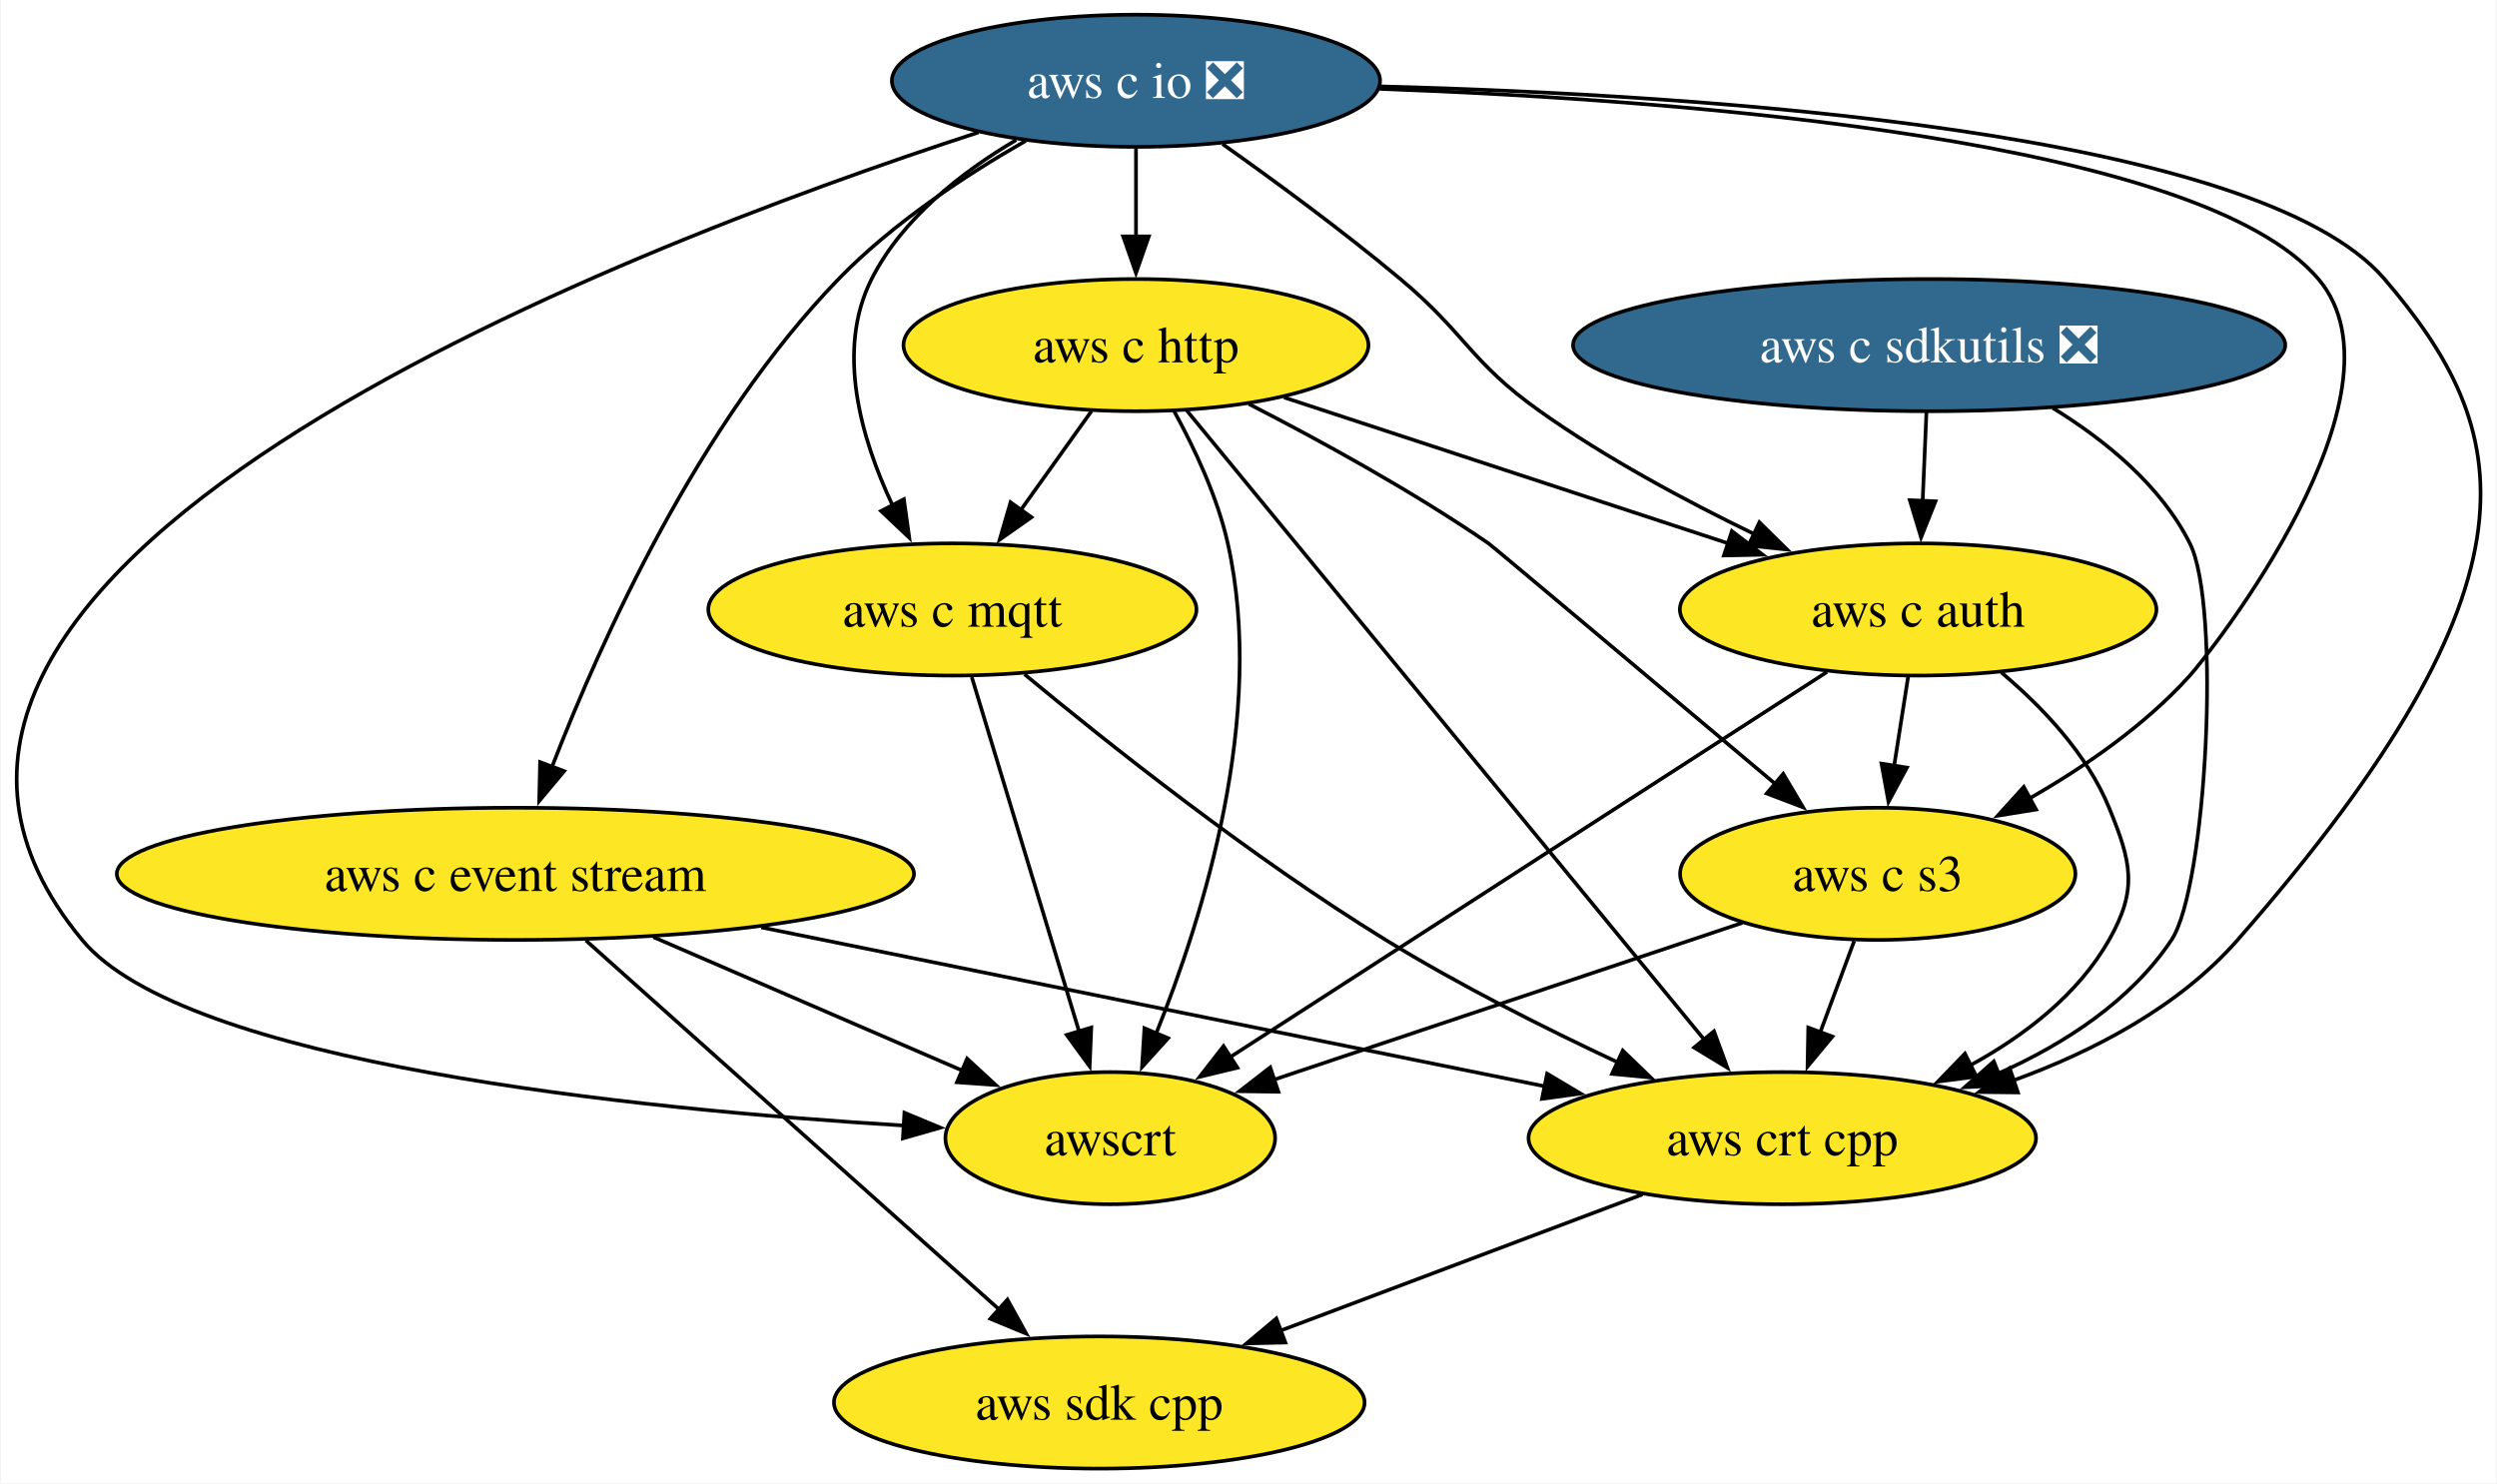
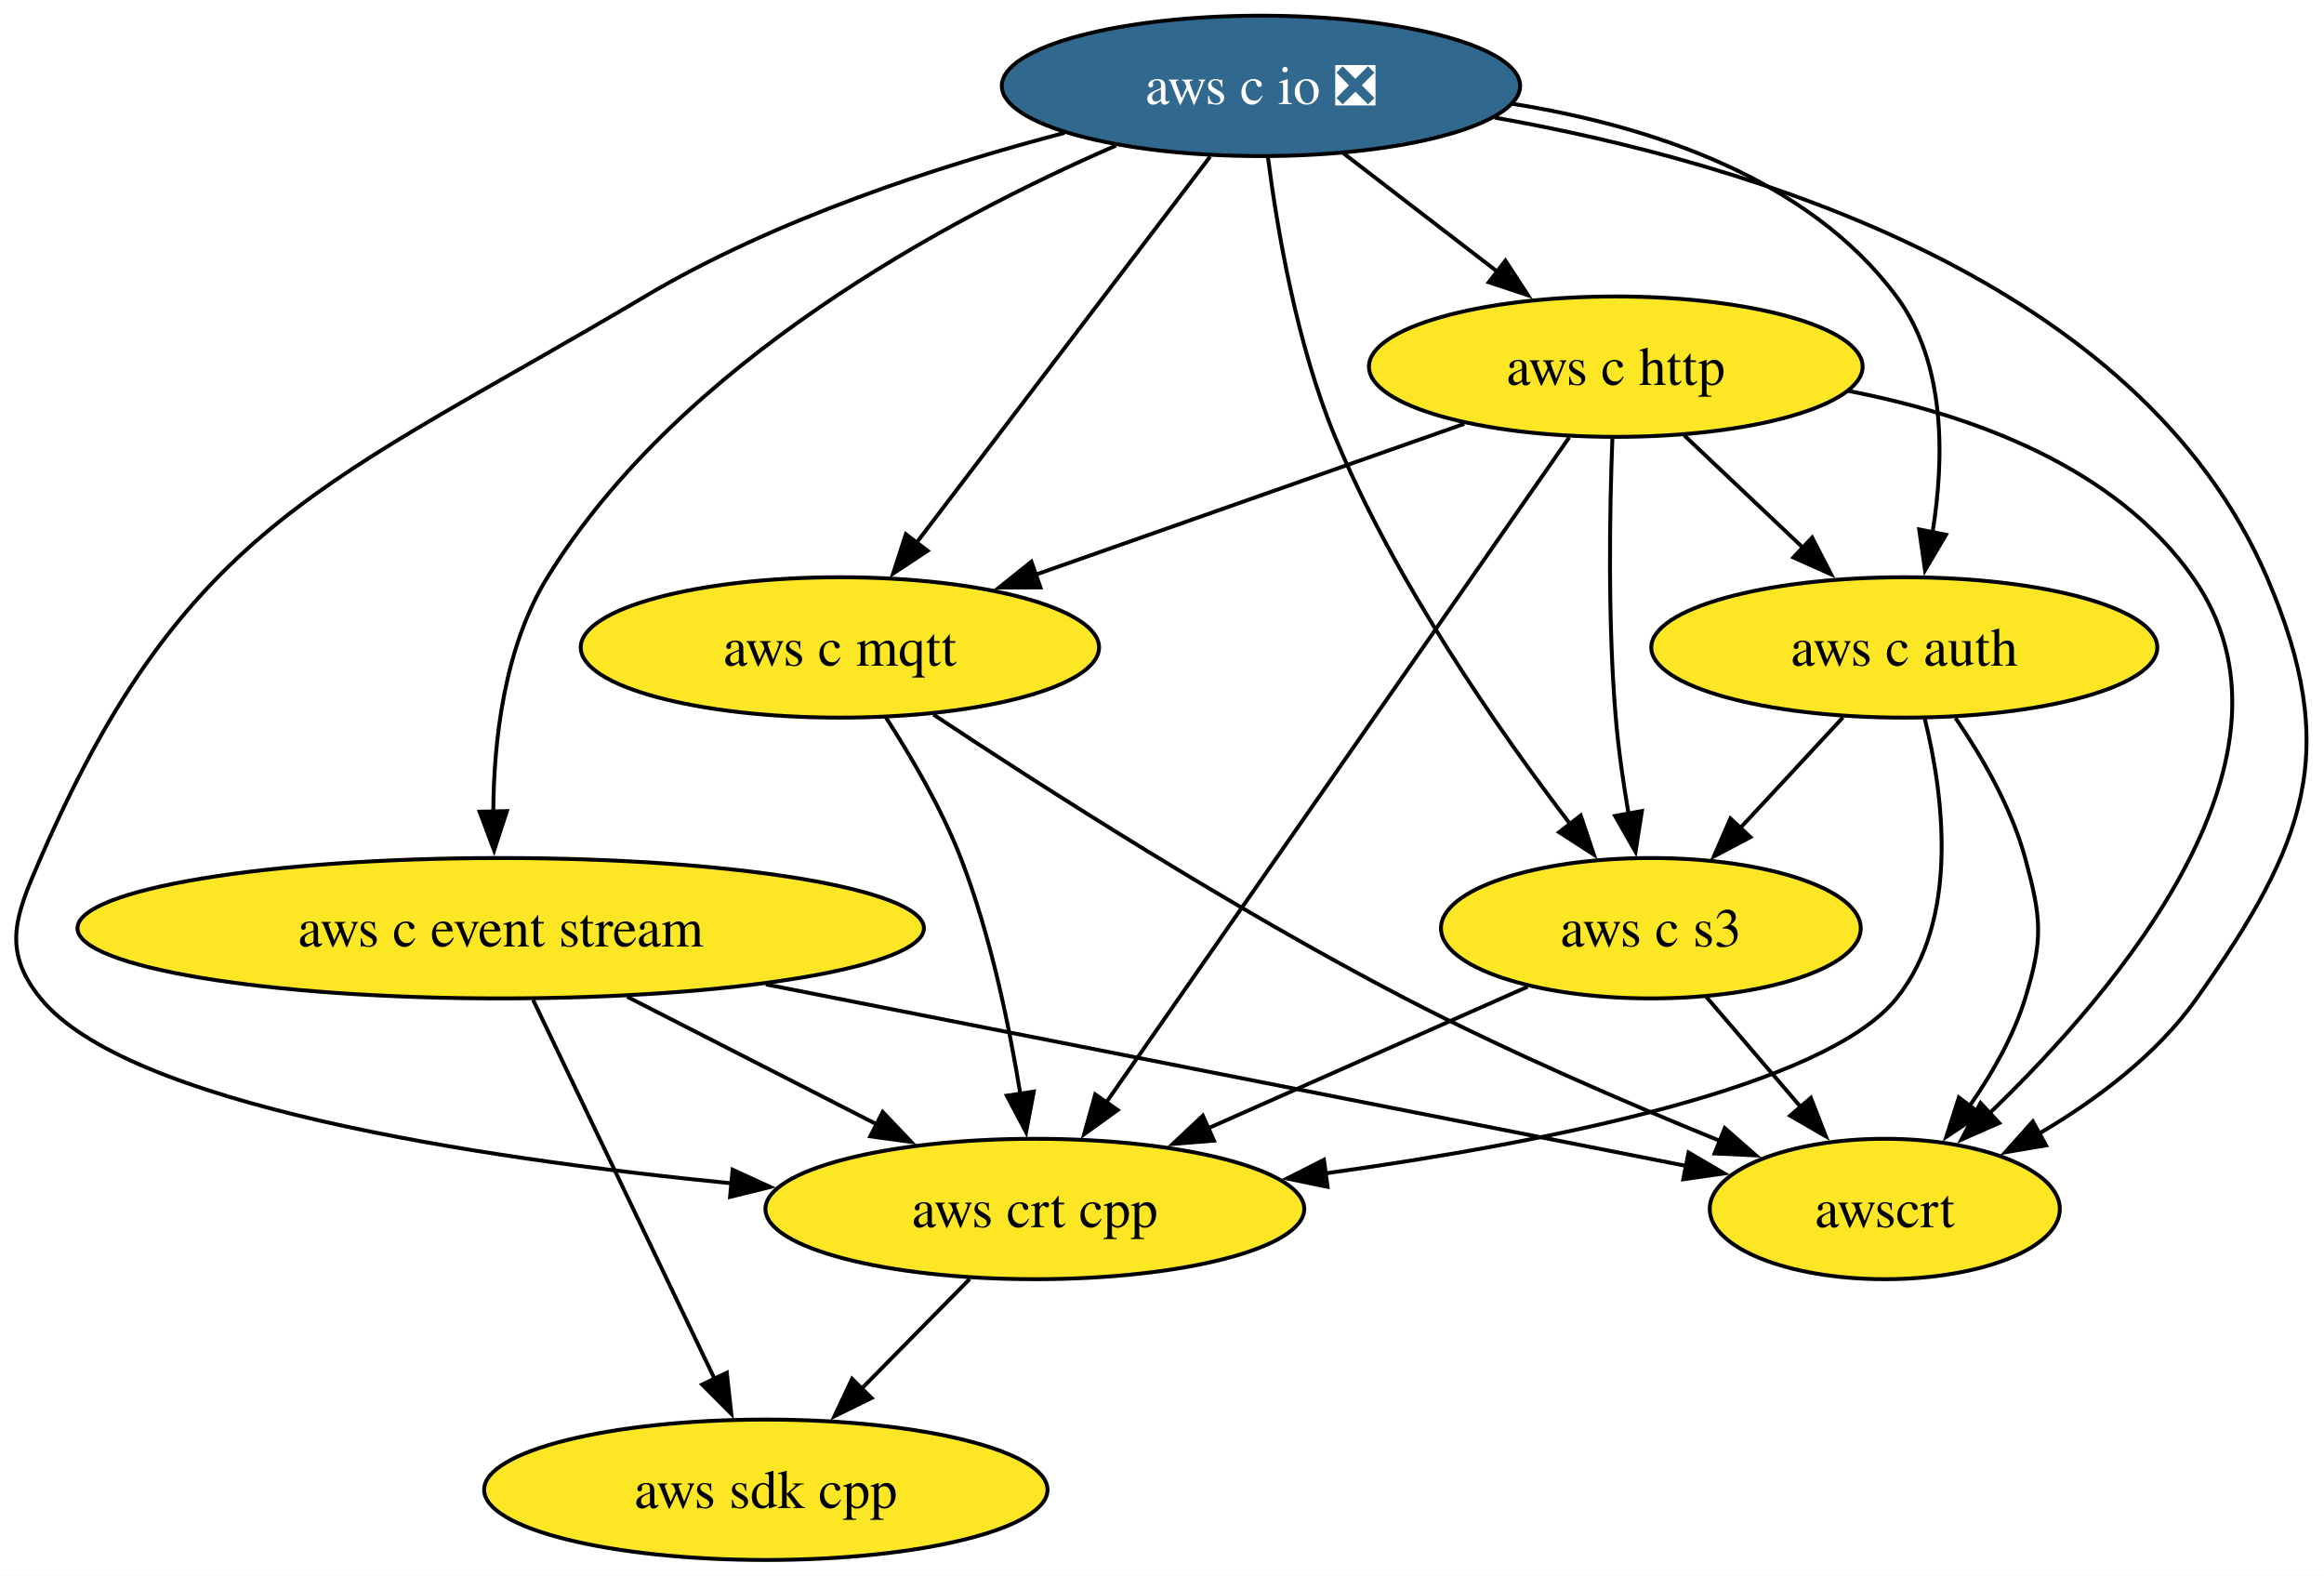
- <svg xmlns="http://www.w3.org/2000/svg" xmlns:xlink="http://www.w3.org/1999/xlink" width="680pt" height="404pt" viewBox="0.00 0.00 679.56 404.00">
+ <svg xmlns="http://www.w3.org/2000/svg" xmlns:xlink="http://www.w3.org/1999/xlink" width="596pt" height="404pt" viewBox="0.00 0.00 596.07 404.00">
  <g id="graph0" class="graph" transform="scale(1 1) rotate(0) translate(4 400)">
-     <polygon fill="white" stroke="none" points="-4,4 -4,-400 675.56,-400 675.56,4 -4,4" />
+     <polygon fill="white" stroke="none" points="-4,4 -4,-400 592.07,-400 592.07,4 -4,4" />
    <g id="node1" class="node">
      <g id="a_node1">
        <a xlink:href="https://github.com/conda-forge/aws-sdk-cpp-feedstock" xlink:title="aws sdk cpp">
-           <ellipse fill="#fde725" stroke="black" cx="295.14" cy="-18" rx="72.25" ry="18" />
-           <text text-anchor="middle" x="295.14" y="-13.32" font-family="Times,serif" font-size="14.00">aws sdk cpp</text>
+           <ellipse fill="#fde725" stroke="black" cx="192.42" cy="-18" rx="72.25" ry="18" />
+           <text text-anchor="middle" x="192.42" y="-13.32" font-family="Times,serif" font-size="14.00">aws sdk cpp</text>
        </a>
      </g>
    </g>
    <g id="node2" class="node">
      <g id="a_node2">
        <a xlink:href="https://github.com/conda-forge/aws-c-event-stream-feedstock" xlink:title="aws c event stream">
-           <ellipse fill="#fde725" stroke="black" cx="136.14" cy="-162" rx="108.55" ry="18" />
-           <text text-anchor="middle" x="136.14" y="-157.32" font-family="Times,serif" font-size="14.00">aws c event stream</text>
+           <ellipse fill="#fde725" stroke="black" cx="124.42" cy="-162" rx="108.55" ry="18" />
+           <text text-anchor="middle" x="124.42" y="-157.32" font-family="Times,serif" font-size="14.00">aws c event stream</text>
        </a>
      </g>
    </g>
    <g id="edge1" class="edge">
-       <path fill="none" stroke="black" d="M155.32,-143.87C183.41,-118.79 235.86,-71.95 267.92,-43.31" />
-       <polygon fill="black" stroke="black" points="270.13,-46.03 275.26,-36.76 265.47,-40.81 270.13,-46.03" />
+       <path fill="none" stroke="black" d="M132.75,-143.59C144.39,-119.29 165.61,-74.97 179.36,-46.27" />
+       <polygon fill="black" stroke="black" points="182.41,-48.01 183.57,-37.48 176.09,-44.98 182.41,-48.01" />
    </g>
    <g id="node3" class="node">
      <g id="a_node3">
        <a xlink:href="https://github.com/conda-forge/aws-crt-cpp-feedstock" xlink:title="aws crt cpp">
-           <ellipse fill="#fde725" stroke="black" cx="481.14" cy="-90" rx="69.1" ry="18" />
-           <text text-anchor="middle" x="481.14" y="-85.33" font-family="Times,serif" font-size="14.00">aws crt cpp</text>
+           <ellipse fill="#fde725" stroke="black" cx="261.42" cy="-90" rx="69.1" ry="18" />
+           <text text-anchor="middle" x="261.42" y="-85.33" font-family="Times,serif" font-size="14.00">aws crt cpp</text>
        </a>
      </g>
    </g>
    <g id="edge2" class="edge">
-       <path fill="none" stroke="black" d="M203.07,-147.42C264.78,-134.9 355.77,-116.44 416.68,-104.08" />
-       <polygon fill="black" stroke="black" points="417.1,-107.57 426.2,-102.15 415.71,-100.71 417.1,-107.57" />
+       <path fill="none" stroke="black" d="M156.88,-144.41C176.11,-134.59 200.62,-122.06 221.08,-111.61" />
+       <polygon fill="black" stroke="black" points="222.4,-114.87 229.71,-107.2 219.21,-108.63 222.4,-114.87" />
    </g>
    <g id="node4" class="node">
      <g id="a_node4">
        <a xlink:href="https://github.com/conda-forge/awscrt-feedstock" xlink:title="awscrt">
-           <ellipse fill="#fde725" stroke="black" cx="298.14" cy="-90" rx="44.9" ry="18" />
-           <text text-anchor="middle" x="298.14" y="-85.33" font-family="Times,serif" font-size="14.00">awscrt</text>
+           <ellipse fill="#fde725" stroke="black" cx="479.42" cy="-90" rx="44.9" ry="18" />
+           <text text-anchor="middle" x="479.42" y="-85.33" font-family="Times,serif" font-size="14.00">awscrt</text>
        </a>
      </g>
    </g>
    <g id="edge3" class="edge">
-       <path fill="none" stroke="black" d="M173.72,-144.76C198.91,-133.88 232.05,-119.56 257.8,-108.43" />
-       <polygon fill="black" stroke="black" points="259.15,-111.66 266.95,-104.48 256.38,-105.23 259.15,-111.66" />
+       <path fill="none" stroke="black" d="M192.44,-147.59C261.43,-133.98 366.62,-113.24 428.65,-101.01" />
+       <polygon fill="black" stroke="black" points="429.09,-104.49 438.23,-99.12 427.74,-97.62 429.09,-104.49" />
    </g>
    <g id="edge4" class="edge">
-       <path fill="none" stroke="black" d="M443.05,-74.67C414.53,-63.93 375.27,-49.16 344.37,-37.53" />
-       <polygon fill="black" stroke="black" points="345.83,-34.34 335.24,-34.09 343.36,-40.89 345.83,-34.34" />
+       <path fill="none" stroke="black" d="M244.71,-72.05C236.41,-63.63 226.21,-53.28 217.03,-43.97" />
+       <polygon fill="black" stroke="black" points="219.54,-41.53 210.03,-36.87 214.55,-46.45 219.54,-41.53" />
    </g>
    <g id="node5" class="node">
      <g id="a_node5">
        <a xlink:href="https://github.com/conda-forge/aws-c-io-feedstock/pull/340" xlink:title="aws c io ❎">
-           <ellipse fill="#31688e" stroke="black" cx="305.14" cy="-378" rx="66.47" ry="18" />
-           <text text-anchor="middle" x="305.14" y="-373.32" font-family="Times,serif" font-size="14.00" fill="white">aws c io ❎</text>
+           <ellipse fill="#31688e" stroke="black" cx="319.42" cy="-378" rx="66.47" ry="18" />
+           <text text-anchor="middle" x="319.42" y="-373.32" font-family="Times,serif" font-size="14.00" fill="white">aws c io ❎</text>
        </a>
      </g>
    </g>
    <g id="edge5" class="edge">
-       <path fill="none" stroke="black" d="M275.1,-361.64C258.73,-352.28 238.88,-339.2 224.14,-324 186.09,-284.76 159.51,-225.78 146.12,-191.16" />
-       <polygon fill="black" stroke="black" points="149.41,-189.97 142.62,-181.84 142.86,-192.43 149.41,-189.97" />
+       <path fill="none" stroke="black" d="M282.2,-362.68C239.37,-344.09 170.56,-307.34 136.42,-252 125.34,-234.04 122.62,-210.19 122.52,-191.7" />
+       <polygon fill="black" stroke="black" points="126.01,-192.03 122.73,-181.96 119.01,-191.88 126.01,-192.03" />
    </g>
    <g id="edge6" class="edge">
-       <path fill="none" stroke="black" d="M371.72,-376.47C460.54,-374.18 610.66,-364.27 645.14,-324 679.9,-283.4 691.83,-243.06 605.14,-144 589.24,-125.83 566.03,-113.7 543.98,-105.69" />
-       <polygon fill="black" stroke="black" points="545.31,-102.45 534.72,-102.57 543.07,-109.08 545.31,-102.45" />
+       <path fill="none" stroke="black" d="M269.04,-365.95C236.78,-357.5 194.87,-343.88 161.42,-324 80.58,-275.97 43.99,-266.2 6.42,-180 0.02,-165.33 -3.68,-156.41 6.42,-144 28.5,-116.85 117.11,-103.16 183.72,-96.57" />
+       <polygon fill="black" stroke="black" points="183.91,-100.07 193.54,-95.64 183.25,-93.1 183.91,-100.07" />
    </g>
    <g id="edge7" class="edge">
-       <path fill="none" stroke="black" d="M262.28,-363.96C163.63,-331.84 -64.87,-244.2 18.14,-144 46.01,-110.37 168.62,-97.92 242.03,-93.43" />
-       <polygon fill="black" stroke="black" points="242.08,-96.93 251.86,-92.86 241.67,-89.94 242.08,-96.93" />
+       <path fill="none" stroke="black" d="M379.37,-369.87C444.79,-358.28 544.57,-328.36 577.42,-252 596.64,-207.3 587.5,-183.74 559.42,-144 549.18,-129.52 533.63,-117.92 518.95,-109.31" />
+       <polygon fill="black" stroke="black" points="520.77,-106.32 510.32,-104.55 517.39,-112.45 520.77,-106.32" />
    </g>
    <g id="node6" class="node">
      <g id="a_node6">
        <a xlink:href="https://github.com/conda-forge/aws-c-http-feedstock" xlink:title="aws c http">
-           <ellipse fill="#fde725" stroke="black" cx="305.14" cy="-306" rx="63.31" ry="18" />
-           <text text-anchor="middle" x="305.14" y="-301.32" font-family="Times,serif" font-size="14.00">aws c http</text>
+           <ellipse fill="#fde725" stroke="black" cx="410.42" cy="-306" rx="63.31" ry="18" />
+           <text text-anchor="middle" x="410.42" y="-301.32" font-family="Times,serif" font-size="14.00">aws c http</text>
        </a>
      </g>
    </g>
    <g id="edge8" class="edge">
-       <path fill="none" stroke="black" d="M305.14,-359.7C305.14,-352.41 305.14,-343.73 305.14,-335.54" />
-       <polygon fill="black" stroke="black" points="308.64,-335.62 305.14,-325.62 301.64,-335.62 308.64,-335.62" />
+       <path fill="none" stroke="black" d="M340.52,-360.76C352.27,-351.73 367.09,-340.33 380.06,-330.35" />
+       <polygon fill="black" stroke="black" points="382.12,-333.18 387.91,-324.31 377.85,-327.64 382.12,-333.18" />
    </g>
    <g id="node7" class="node">
      <g id="a_node7">
        <a xlink:href="https://github.com/conda-forge/aws-c-mqtt-feedstock" xlink:title="aws c mqtt">
-           <ellipse fill="#fde725" stroke="black" cx="255.14" cy="-234" rx="66.47" ry="18" />
-           <text text-anchor="middle" x="255.14" y="-229.32" font-family="Times,serif" font-size="14.00">aws c mqtt</text>
+           <ellipse fill="#fde725" stroke="black" cx="211.42" cy="-234" rx="66.47" ry="18" />
+           <text text-anchor="middle" x="211.42" y="-229.32" font-family="Times,serif" font-size="14.00">aws c mqtt</text>
        </a>
      </g>
    </g>
    <g id="edge9" class="edge">
-       <path fill="none" stroke="black" d="M272.51,-361.87C257.62,-353.09 241.48,-340.48 233.14,-324 223.34,-304.62 230.24,-280.61 238.82,-262.42" />
-       <polygon fill="black" stroke="black" points="241.93,-264.03 243.4,-253.54 235.71,-260.82 241.93,-264.03" />
+       <path fill="none" stroke="black" d="M306.39,-359.87C287.64,-335.22 252.9,-289.54 231.03,-260.79" />
+       <polygon fill="black" stroke="black" points="233.91,-258.79 225.07,-252.95 228.34,-263.03 233.91,-258.79" />
    </g>
    <g id="node8" class="node">
      <g id="a_node8">
        <a xlink:href="https://github.com/conda-forge/aws-c-auth-feedstock" xlink:title="aws c auth">
-           <ellipse fill="#fde725" stroke="black" cx="518.14" cy="-234" rx="64.89" ry="18" />
-           <text text-anchor="middle" x="518.14" y="-229.32" font-family="Times,serif" font-size="14.00">aws c auth</text>
+           <ellipse fill="#fde725" stroke="black" cx="484.42" cy="-234" rx="64.89" ry="18" />
+           <text text-anchor="middle" x="484.42" y="-229.32" font-family="Times,serif" font-size="14.00">aws c auth</text>
        </a>
      </g>
    </g>
    <g id="edge10" class="edge">
-       <path fill="none" stroke="black" d="M328.72,-360.76C343.06,-350.62 361.54,-337.04 377.14,-324 394.99,-309.08 396.16,-301.46 415.14,-288 433.19,-275.2 454.75,-263.62 473.47,-254.56" />
-       <polygon fill="black" stroke="black" points="474.91,-257.75 482.46,-250.32 471.92,-251.42 474.91,-257.75" />
+       <path fill="none" stroke="black" d="M383.87,-373.42C418.94,-367.81 459.69,-354.56 482.42,-324 495.11,-306.93 494.73,-282.49 491.67,-263.53" />
+       <polygon fill="black" stroke="black" points="495.11,-262.9 489.74,-253.77 488.24,-264.26 495.11,-262.9" />
    </g>
    <g id="node9" class="node">
      <g id="a_node9">
        <a xlink:href="https://github.com/conda-forge/aws-c-s3-feedstock" xlink:title="aws c s3">
-           <ellipse fill="#fde725" stroke="black" cx="507.14" cy="-162" rx="53.84" ry="18" />
-           <text text-anchor="middle" x="507.14" y="-157.32" font-family="Times,serif" font-size="14.00">aws c s3</text>
+           <ellipse fill="#fde725" stroke="black" cx="419.42" cy="-162" rx="53.84" ry="18" />
+           <text text-anchor="middle" x="419.42" y="-157.32" font-family="Times,serif" font-size="14.00">aws c s3</text>
        </a>
      </g>
    </g>
    <g id="edge11" class="edge">
-       <path fill="none" stroke="black" d="M371.45,-375.8C455.97,-372.71 595.02,-361.85 627.14,-324 653.68,-292.74 597.5,-221.95 592.14,-216 579.93,-202.43 563.43,-191.07 548.22,-182.4" />
-       <polygon fill="black" stroke="black" points="550.26,-179.52 539.8,-177.82 546.91,-185.67 550.26,-179.52" />
+       <path fill="none" stroke="black" d="M321.21,-359.72C323.55,-341.37 328.56,-311.79 338.42,-288 353.79,-250.88 380.34,-212.77 398.84,-188.55" />
+       <polygon fill="black" stroke="black" points="401.43,-190.91 404.8,-180.87 395.9,-186.62 401.43,-190.91" />
    </g>
    <g id="edge12" class="edge">
-       <path fill="none" stroke="black" d="M318.95,-288.21C349.59,-250.95 423.43,-161.17 459.95,-116.76" />
-       <polygon fill="black" stroke="black" points="462.54,-119.13 466.19,-109.18 457.14,-114.68 462.54,-119.13" />
+       <path fill="none" stroke="black" d="M398.47,-287.85C372.47,-250.5 310.59,-161.63 279.66,-117.21" />
+       <polygon fill="black" stroke="black" points="282.66,-115.38 274.07,-109.18 276.91,-119.38 282.66,-115.38" />
    </g>
    <g id="edge13" class="edge">
-       <path fill="none" stroke="black" d="M315.51,-288.03C321.05,-277.96 327.3,-264.71 330.14,-252 340.62,-205.23 323.52,-150.43 310.56,-118.33" />
-       <polygon fill="black" stroke="black" points="313.89,-117.23 306.78,-109.37 307.44,-119.95 313.89,-117.23" />
+       <path fill="none" stroke="black" d="M470.08,-299.78C501.88,-293.61 538.46,-280.34 558.42,-252 590.22,-206.82 539.97,-146.91 506.14,-114.41" />
+       <polygon fill="black" stroke="black" points="508.76,-112.06 499.06,-107.79 503.98,-117.18 508.76,-112.06" />
    </g>
    <g id="edge14" class="edge">
-       <path fill="none" stroke="black" d="M293.04,-288.05C287.27,-279.97 280.23,-270.12 273.79,-261.11" />
-       <polygon fill="black" stroke="black" points="276.67,-259.12 268.01,-253.02 270.98,-263.19 276.67,-259.12" />
+       <path fill="none" stroke="black" d="M371.57,-291.34C340.14,-280.28 295.64,-264.63 261.52,-252.63" />
+       <polygon fill="black" stroke="black" points="262.86,-249.39 252.27,-249.37 260.54,-255.99 262.86,-249.39" />
    </g>
    <g id="edge15" class="edge">
-       <path fill="none" stroke="black" d="M345.46,-291.75C379.82,-280.46 429.4,-264.16 466.63,-251.93" />
-       <polygon fill="black" stroke="black" points="467.42,-255.35 475.83,-248.91 465.24,-248.7 467.42,-255.35" />
+       <path fill="none" stroke="black" d="M427.95,-288.41C437.1,-279.76 448.47,-269 458.6,-259.42" />
+       <polygon fill="black" stroke="black" points="460.79,-262.17 465.65,-252.75 455.98,-257.08 460.79,-262.17" />
    </g>
    <g id="edge16" class="edge">
-       <path fill="none" stroke="black" d="M335.87,-289.97C355.17,-280.07 380.27,-266.33 401.14,-252 402.19,-251.28 448.21,-212.59 479.26,-186.47" />
-       <polygon fill="black" stroke="black" points="481.4,-189.24 486.8,-180.12 476.9,-183.88 481.4,-189.24" />
+       <path fill="none" stroke="black" d="M409.55,-287.57C408.86,-269.6 408.33,-240.79 410.42,-216 411.09,-207.97 412.34,-199.33 413.69,-191.4" />
+       <polygon fill="black" stroke="black" points="417.13,-192.05 415.49,-181.58 410.24,-190.79 417.13,-192.05" />
    </g>
    <g id="edge17" class="edge">
-       <path fill="none" stroke="black" d="M274.78,-216.35C297.54,-197.48 336.64,-166.44 373.14,-144 393.2,-131.67 416.54,-119.92 436.38,-110.63" />
-       <polygon fill="black" stroke="black" points="437.7,-113.87 445.32,-106.51 434.77,-107.52 437.7,-113.87" />
+       <path fill="none" stroke="black" d="M223.22,-216.04C229.73,-205.97 237.48,-192.72 242.42,-180 249.98,-160.49 254.8,-137.35 257.69,-119.55" />
+       <polygon fill="black" stroke="black" points="261.15,-120.1 259.18,-109.69 254.23,-119.06 261.15,-120.1" />
    </g>
    <g id="edge18" class="edge">
-       <path fill="none" stroke="black" d="M260.42,-215.59C267.71,-191.5 280.96,-147.75 289.65,-119.03" />
-       <polygon fill="black" stroke="black" points="292.97,-120.14 292.52,-109.56 286.27,-118.12 292.97,-120.14" />
+       <path fill="none" stroke="black" d="M235.42,-216.78C263.69,-198.04 312.37,-166.86 356.42,-144 382.64,-130.39 413.12,-117.24 437.19,-107.44" />
+       <polygon fill="black" stroke="black" points="438.38,-110.73 446.35,-103.75 435.76,-104.24 438.38,-110.73" />
    </g>
    <g id="edge19" class="edge">
-       <path fill="none" stroke="black" d="M540.81,-216.83C551.91,-207.49 564.14,-194.68 570.14,-180 576.19,-165.19 578.05,-157.91 570.14,-144 561.69,-129.14 547.25,-118 532.42,-109.88" />
-       <polygon fill="black" stroke="black" points="534.03,-106.77 523.52,-105.41 530.89,-113.03 534.03,-106.77" />
+       <path fill="none" stroke="black" d="M489.65,-215.84C494.49,-196.22 498.72,-164.21 482.42,-144 464.01,-121.19 392.51,-107 335.76,-99.11" />
+       <polygon fill="black" stroke="black" points="336.5,-95.68 326.12,-97.82 335.57,-102.62 336.5,-95.68" />
    </g>
    <g id="edge20" class="edge">
-       <path fill="none" stroke="black" d="M493.33,-216.99C453.42,-191.23 374.97,-140.59 330.64,-111.98" />
-       <polygon fill="black" stroke="black" points="332.77,-109.19 322.47,-106.7 328.98,-115.07 332.77,-109.19" />
+       <path fill="none" stroke="black" d="M497.56,-215.91C504.34,-206.01 511.9,-192.96 515.42,-180 519.6,-164.56 520.12,-159.29 515.42,-144 512.41,-134.22 506.91,-124.62 501.11,-116.34" />
+       <polygon fill="black" stroke="black" points="504.01,-114.38 495.19,-108.5 498.42,-118.59 504.01,-114.38" />
    </g>
    <g id="edge21" class="edge">
-       <path fill="none" stroke="black" d="M515.42,-215.7C514.26,-208.32 512.88,-199.52 511.58,-191.25" />
-       <polygon fill="black" stroke="black" points="515.08,-190.93 510.07,-181.6 508.16,-192.02 515.08,-190.93" />
+       <path fill="none" stroke="black" d="M468.68,-216.05C460.74,-207.5 450.96,-196.97 442.22,-187.56" />
+       <polygon fill="black" stroke="black" points="444.96,-185.36 435.59,-180.42 439.83,-190.13 444.96,-185.36" />
    </g>
    <g id="edge22" class="edge">
-       <path fill="none" stroke="black" d="M500.72,-143.7C497.91,-136.15 494.56,-127.12 491.42,-118.68" />
-       <polygon fill="black" stroke="black" points="494.79,-117.68 488.02,-109.52 488.22,-120.12 494.79,-117.68" />
+       <path fill="none" stroke="black" d="M387.82,-147C364.31,-136.59 331.92,-122.24 305.81,-110.67" />
+       <polygon fill="black" stroke="black" points="307.36,-107.53 296.8,-106.68 304.52,-113.93 307.36,-107.53" />
    </g>
    <g id="edge23" class="edge">
-       <path fill="none" stroke="black" d="M470.26,-148.65C434.63,-136.72 380.64,-118.63 342.64,-105.91" />
-       <polygon fill="black" stroke="black" points="343.92,-102.64 333.33,-102.79 341.7,-109.28 343.92,-102.64" />
-     </g>
-     <g id="node10" class="node">
-       <g id="a_node10">
-         <a xlink:href="https://github.com/conda-forge/aws-c-sdkutils-feedstock/pull/82" xlink:title="aws c sdkutils ❎">
-           <ellipse fill="#31688e" stroke="black" cx="521.14" cy="-306" rx="96.98" ry="18" />
-           <text text-anchor="middle" x="521.14" y="-301.32" font-family="Times,serif" font-size="14.00" fill="white">aws c sdkutils ❎</text>
-         </a>
-       </g>
-     </g>
-     <g id="edge24" class="edge">
-       <path fill="none" stroke="black" d="M554.82,-288.87C569.08,-280.11 584.21,-267.81 592.14,-252 600.74,-234.85 596.61,-158.19 587.14,-144 576.02,-127.33 558.02,-115.67 539.99,-107.63" />
-       <polygon fill="black" stroke="black" points="541.4,-104.42 530.82,-103.87 538.74,-110.9 541.4,-104.42" />
-     </g>
-     <g id="edge25" class="edge">
-       <path fill="none" stroke="black" d="M520.4,-287.7C520.09,-280.41 519.72,-271.73 519.37,-263.54" />
-       <polygon fill="black" stroke="black" points="522.87,-263.46 518.94,-253.62 515.87,-263.76 522.87,-263.46" />
+       <path fill="none" stroke="black" d="M433.63,-144.41C440.88,-135.95 449.85,-125.49 457.92,-116.08" />
+       <polygon fill="black" stroke="black" points="460.46,-118.49 464.31,-108.62 455.15,-113.93 460.46,-118.49" />
    </g>
  </g>
</svg>
